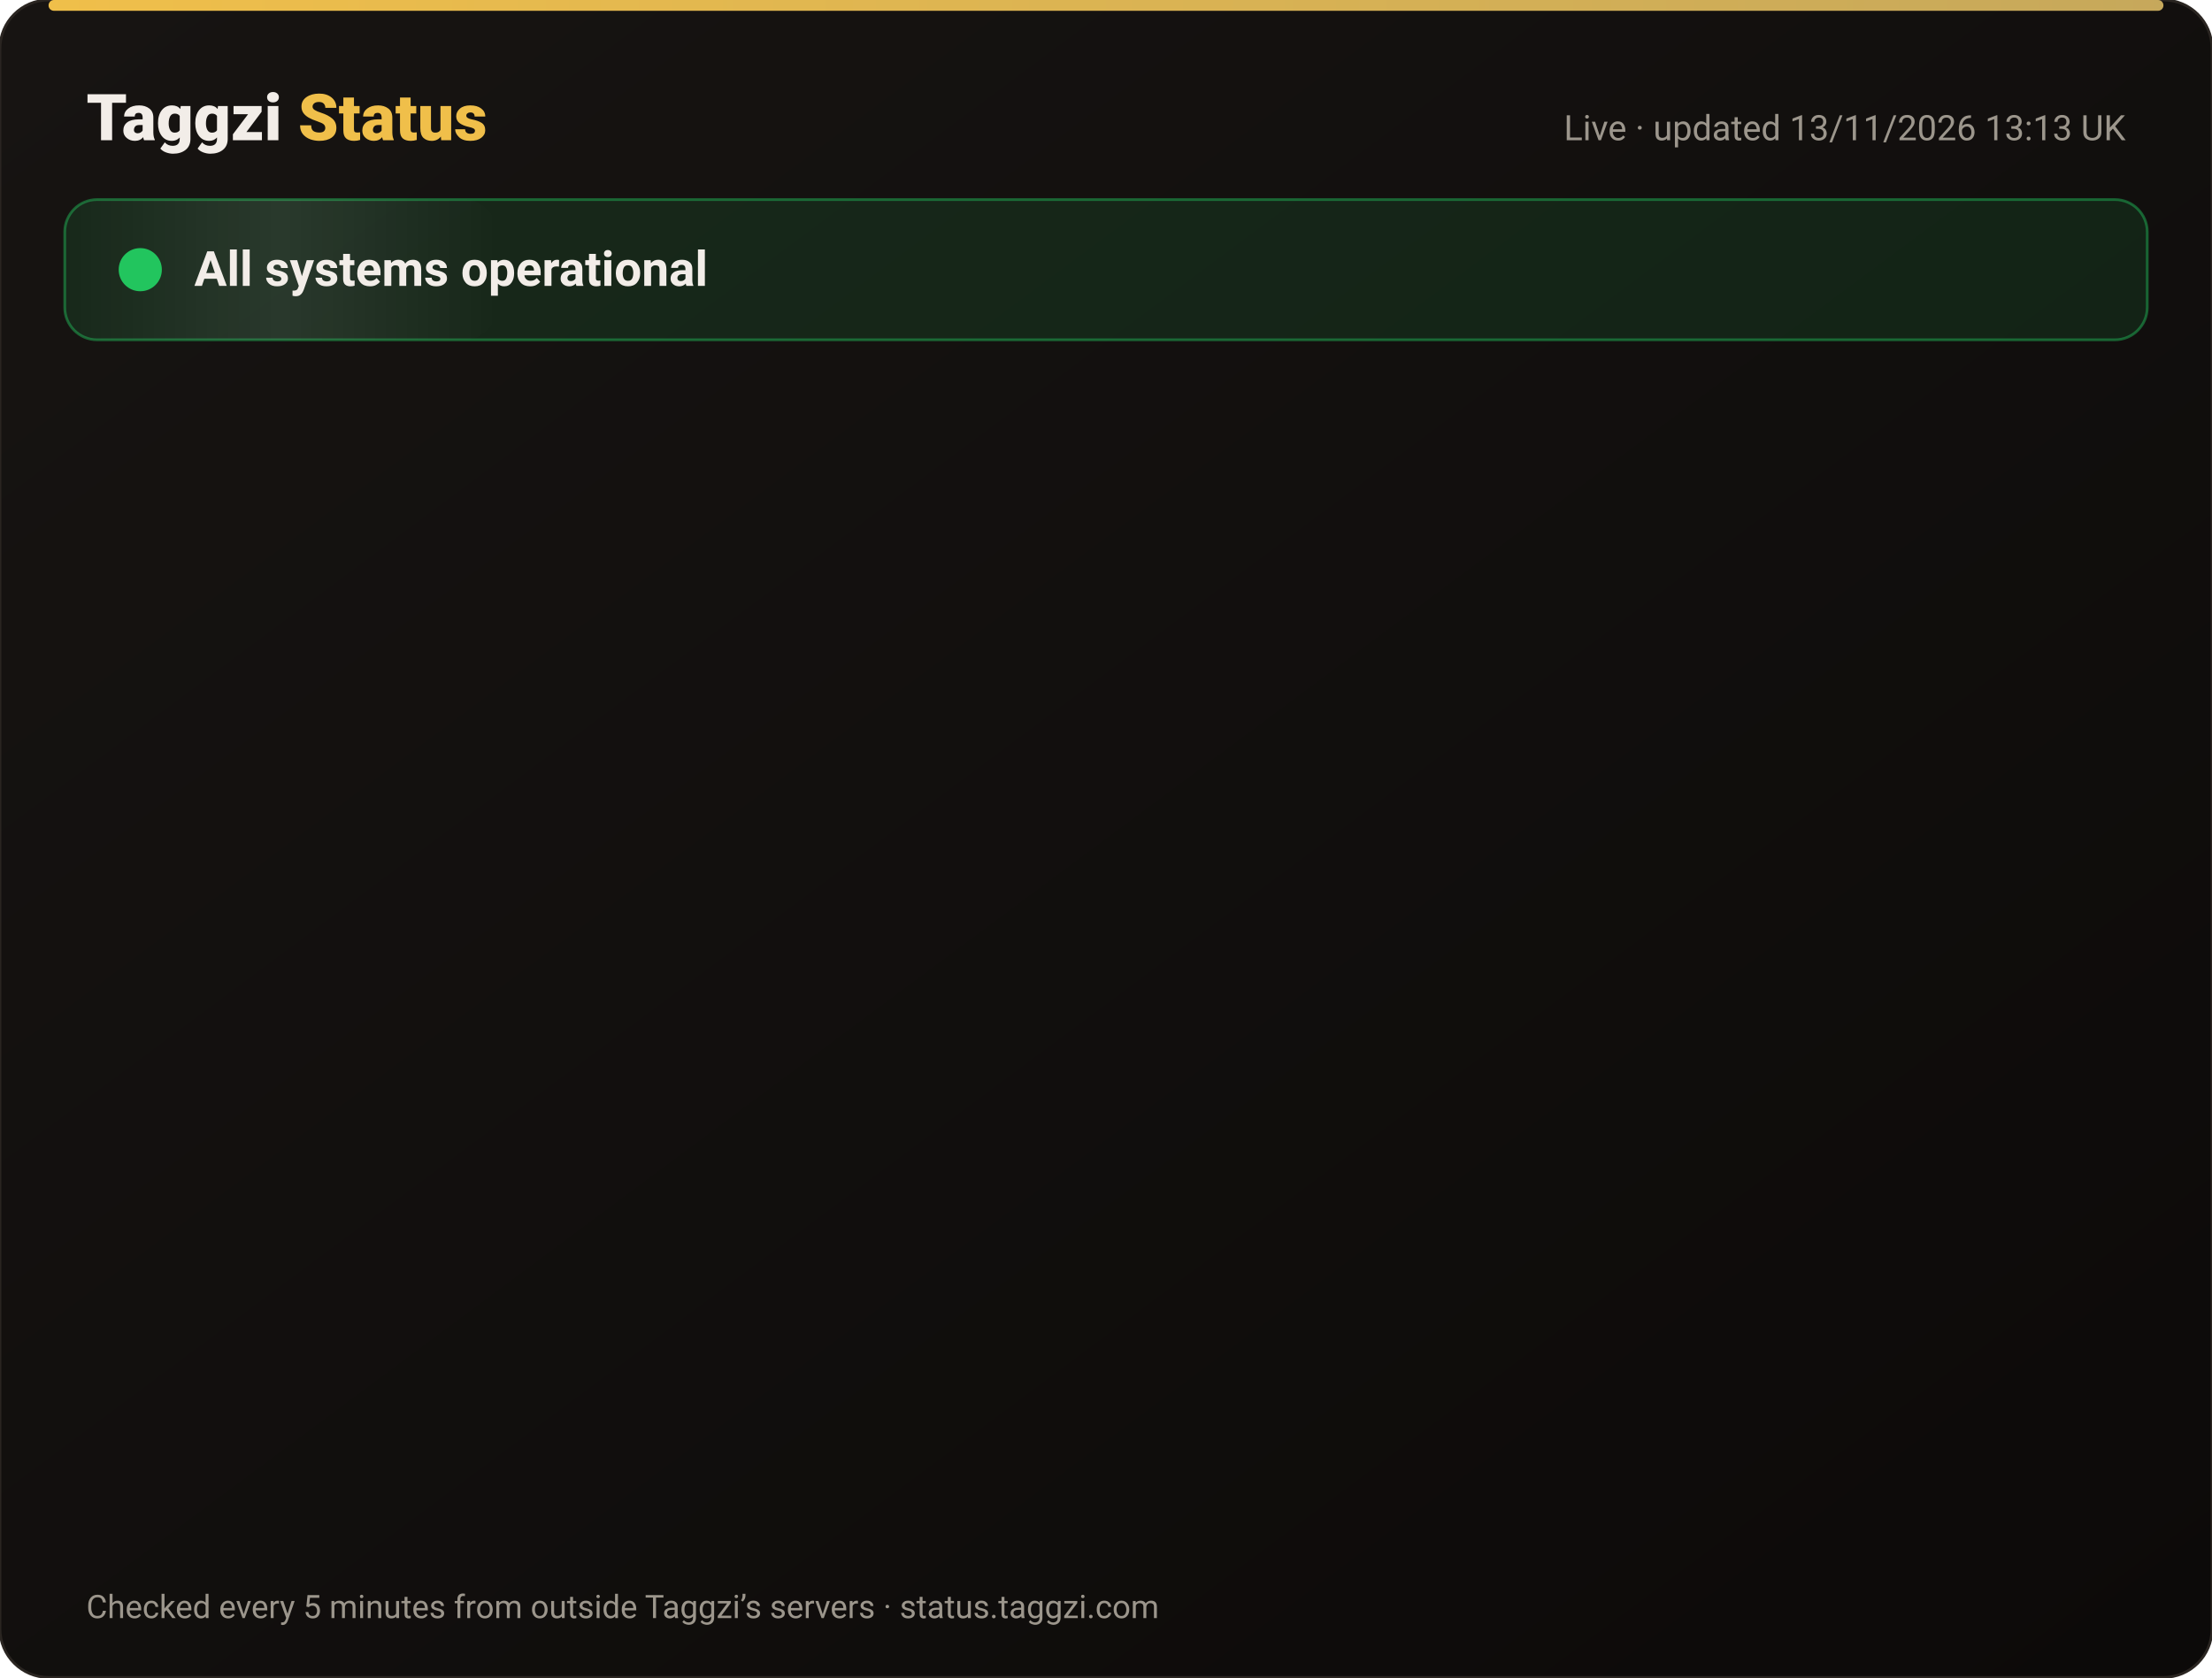
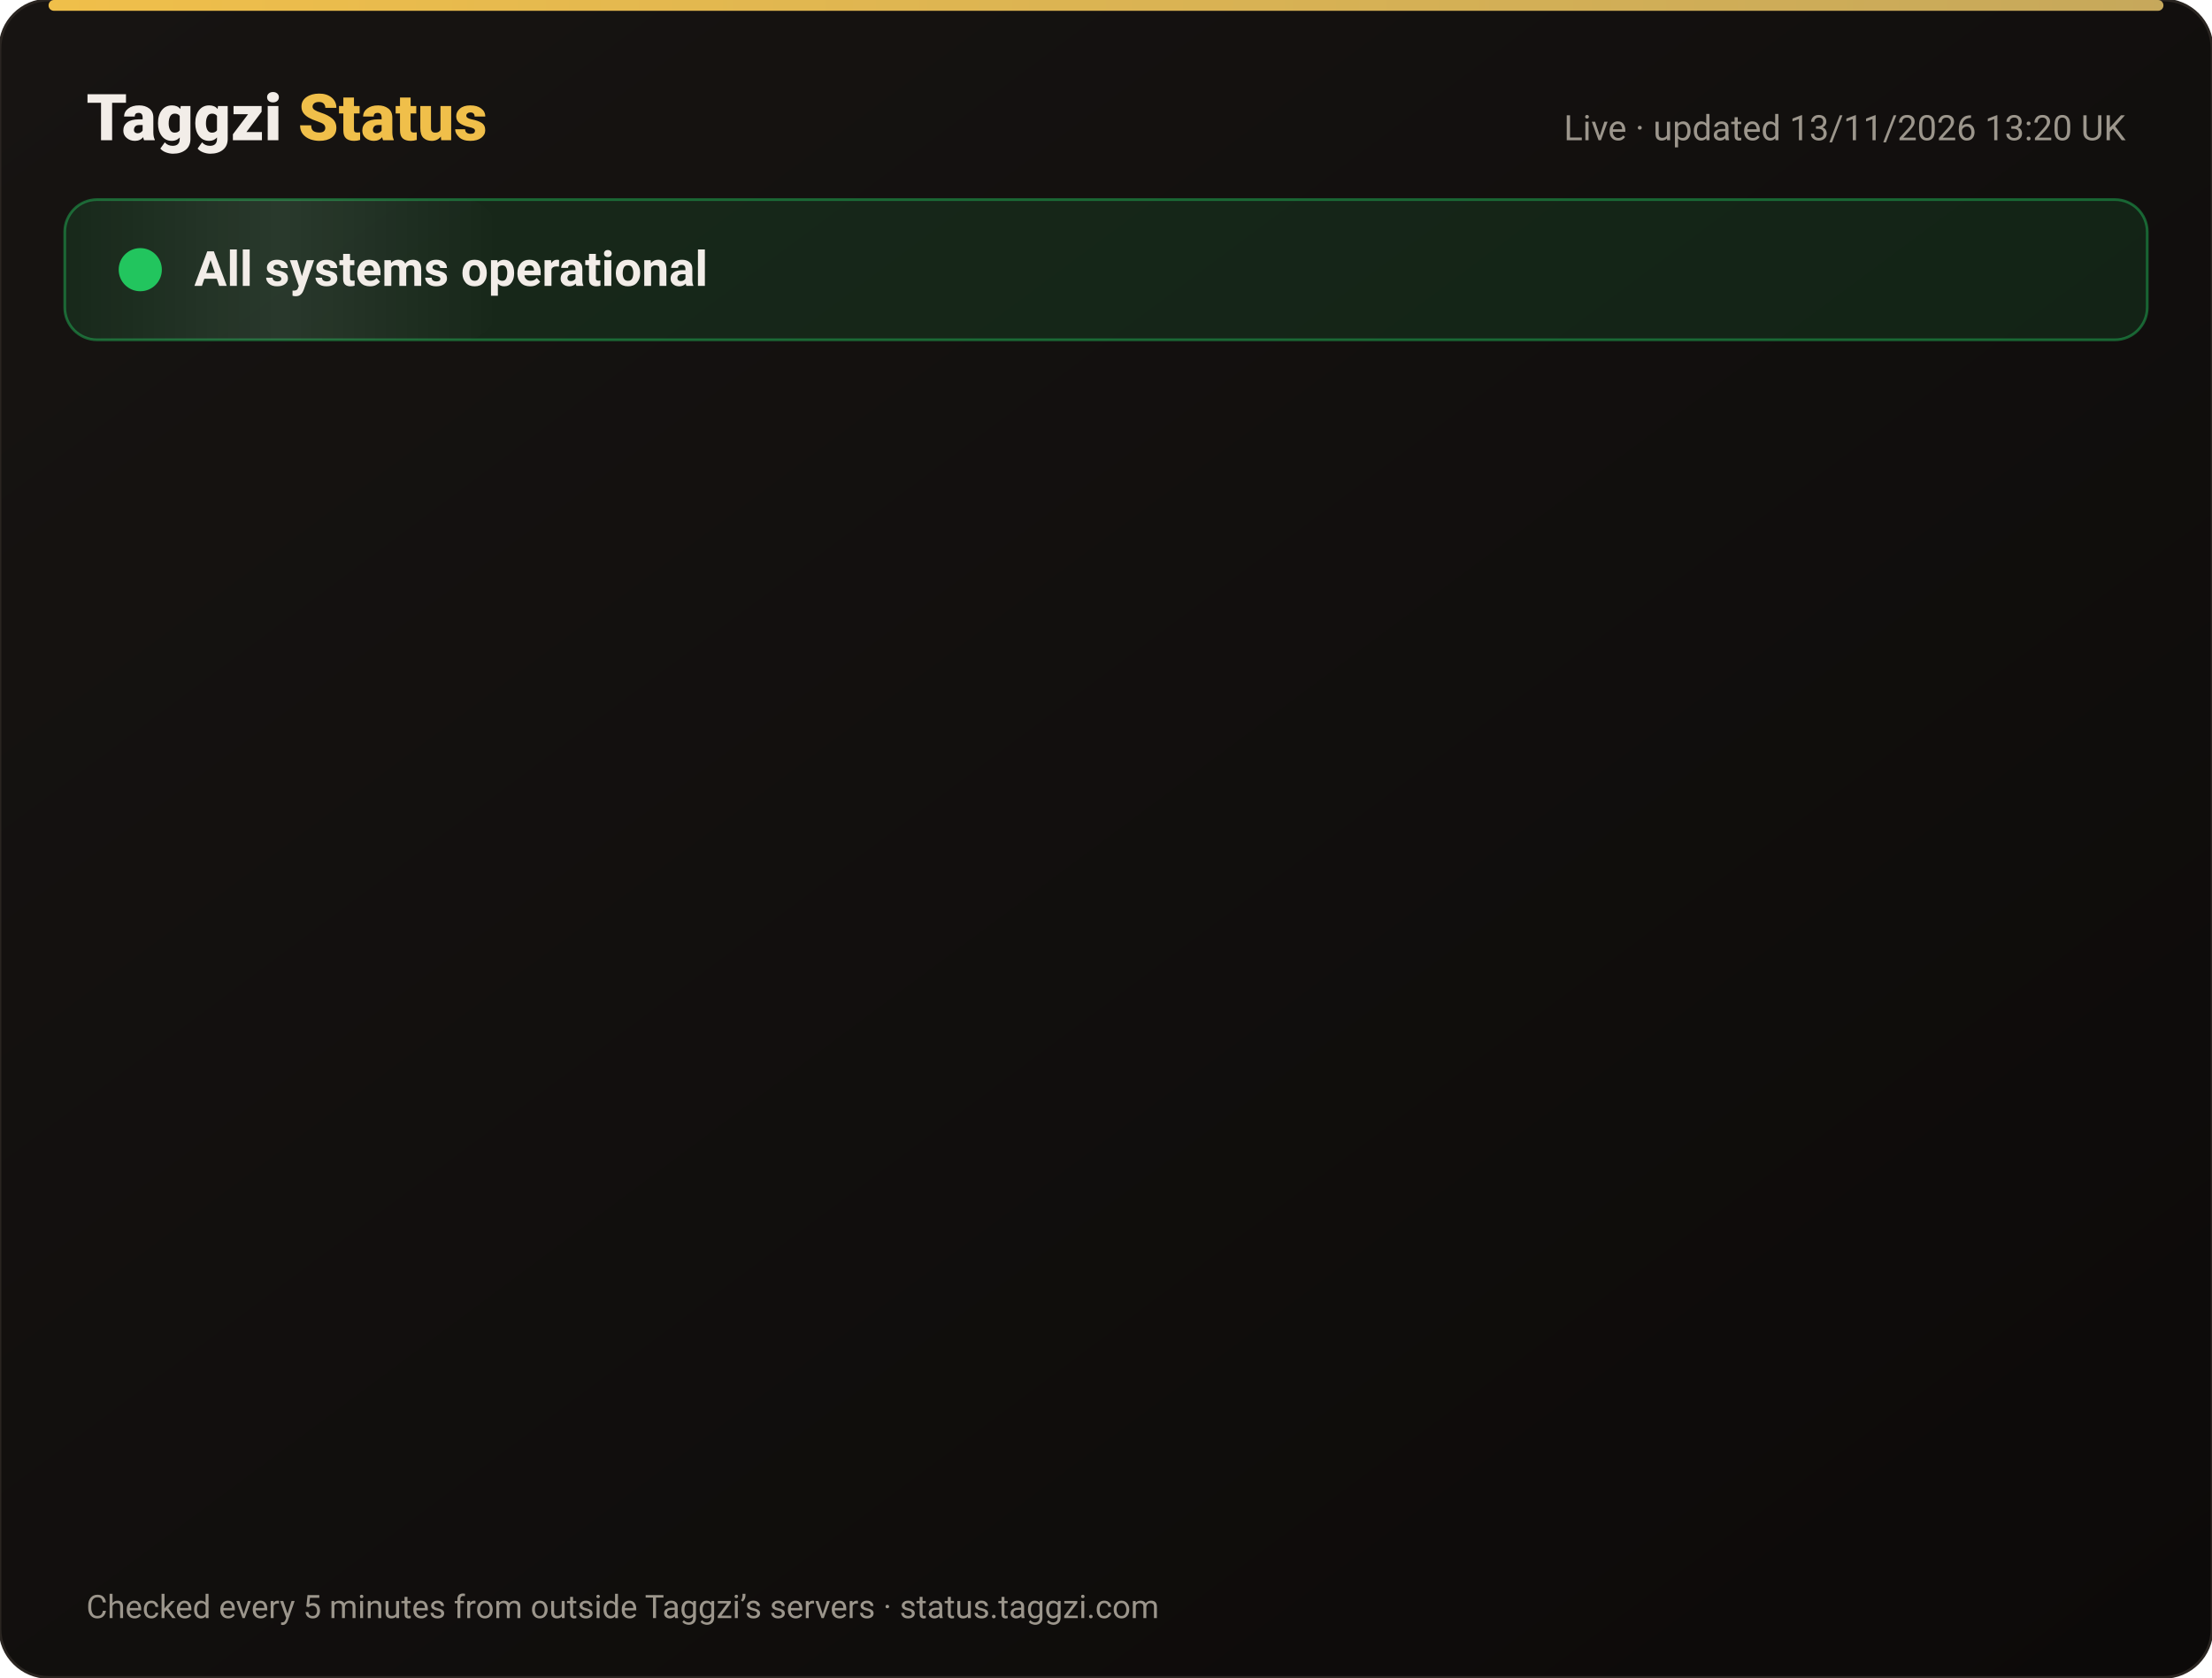
<svg xmlns="http://www.w3.org/2000/svg" width="820" height="622" viewBox="0 0 820 622" font-family="-apple-system,Segoe UI,Roboto,Helvetica,Arial,sans-serif">
  <defs>
    <linearGradient id="bg" x1="0" y1="0" x2="1" y2="1">
      <stop offset="0" stop-color="#171412" />
      <stop offset="1" stop-color="#0C0A09" />
    </linearGradient>
    <linearGradient id="gold" x1="0" x2="1">
      <stop offset="0" stop-color="#F0BF4A" />
      <stop offset="1" stop-color="#c6a85b" />
    </linearGradient>
    <linearGradient id="shine" x1="0" x2="1">
      <stop offset="0" stop-color="#fff" stop-opacity="0" />
      <stop offset=".5" stop-color="#fff" stop-opacity=".08" />
      <stop offset="1" stop-color="#fff" stop-opacity="0" />
    </linearGradient>
  </defs>
  <rect width="820" height="622" rx="18" fill="url(#bg)" stroke="#2a2521" />
  <rect x="18" y="0" width="784" height="4" rx="2" fill="url(#gold)" />
  <text x="32" y="52" font-size="24" font-weight="800" fill="#F2EDE8">Taggzi <tspan fill="#F0BF4A">Status</tspan>
  </text>
-   <text x="788" y="52" font-size="13" fill="#9C968C" text-anchor="end">Live · updated 13/11/2026 13:13 UK</text>
+   <text x="788" y="52" font-size="13" fill="#9C968C" text-anchor="end">Live · updated 13/11/2026 13:20 UK</text>
  <rect x="24" y="74" width="772" height="52" rx="12" fill="#22c55e" fill-opacity=".12" stroke="#22c55e" stroke-opacity=".45" />
  <rect x="24" y="74" width="160" height="52" rx="12" fill="url(#shine)">
    <animate attributeName="x" from="-160" to="820" dur="4s" repeatCount="indefinite" />
  </rect>
  <circle cx="52" cy="100" r="7" fill="#22c55e" />
  <circle cx="52" cy="100" r="7" fill="none" stroke="#22c55e" stroke-width="2">
    <animate attributeName="r" values="7;15;7" dur="2s" repeatCount="indefinite" />
    <animate attributeName="opacity" values=".9;0;.9" dur="2s" repeatCount="indefinite" />
  </circle>
  <text x="72" y="106" font-size="18" font-weight="700" fill="#F2EDE8">All systems operational</text>
  <g opacity="0">
    <animate attributeName="opacity" from="0" to="1" begin="0.00s" dur=".6s" fill="freeze" />
    <line x1="32" y1="188" x2="788" y2="188" stroke="#2a2521" />
    <circle cx="44" cy="166" r="6" fill="#22c55e">
      <animate attributeName="opacity" values="1;.45;1" dur="2.4s" begin="0.00s" repeatCount="indefinite" />
    </circle>
    <text x="62" y="171" font-size="15" font-weight="650" fill="#F2EDE8">Website</text>
    <text x="630" y="171" font-size="13" fill="#9C968C" text-anchor="end">99.97% uptime</text>
    <rect x="648" y="154" width="140" height="24" rx="12" fill="#22c55e" fill-opacity=".14" stroke="#22c55e" stroke-opacity=".5" />
    <text x="718" y="171" font-size="12" font-weight="700" fill="#22c55e" text-anchor="middle">Operational</text>
  </g>
  <g opacity="0">
    <animate attributeName="opacity" from="0" to="1" begin="0.15s" dur=".6s" fill="freeze" />
    <line x1="32" y1="234" x2="788" y2="234" stroke="#2a2521" />
    <circle cx="44" cy="212" r="6" fill="#22c55e">
      <animate attributeName="opacity" values="1;.45;1" dur="2.4s" begin="0.15s" repeatCount="indefinite" />
    </circle>
    <text x="62" y="217" font-size="15" font-weight="650" fill="#F2EDE8">Tag scans</text>
    <text x="630" y="217" font-size="13" fill="#9C968C" text-anchor="end">99.97% uptime</text>
    <rect x="648" y="200" width="140" height="24" rx="12" fill="#22c55e" fill-opacity=".14" stroke="#22c55e" stroke-opacity=".5" />
    <text x="718" y="217" font-size="12" font-weight="700" fill="#22c55e" text-anchor="middle">Operational</text>
  </g>
  <g opacity="0">
    <animate attributeName="opacity" from="0" to="1" begin="0.30s" dur=".6s" fill="freeze" />
    <line x1="32" y1="280" x2="788" y2="280" stroke="#2a2521" />
    <circle cx="44" cy="258" r="6" fill="#22c55e">
      <animate attributeName="opacity" values="1;.45;1" dur="2.4s" begin="0.30s" repeatCount="indefinite" />
    </circle>
    <text x="62" y="263" font-size="15" font-weight="650" fill="#F2EDE8">Manual tag lookup</text>
    <text x="630" y="263" font-size="13" fill="#9C968C" text-anchor="end">99.97% uptime</text>
    <rect x="648" y="246" width="140" height="24" rx="12" fill="#22c55e" fill-opacity=".14" stroke="#22c55e" stroke-opacity=".5" />
    <text x="718" y="263" font-size="12" font-weight="700" fill="#22c55e" text-anchor="middle">Operational</text>
  </g>
  <g opacity="0">
    <animate attributeName="opacity" from="0" to="1" begin="0.45s" dur=".6s" fill="freeze" />
    <line x1="32" y1="326" x2="788" y2="326" stroke="#2a2521" />
    <circle cx="44" cy="304" r="6" fill="#22c55e">
      <animate attributeName="opacity" values="1;.45;1" dur="2.4s" begin="0.45s" repeatCount="indefinite" />
    </circle>
    <text x="62" y="309" font-size="15" font-weight="650" fill="#F2EDE8">App &amp; login</text>
    <text x="630" y="309" font-size="13" fill="#9C968C" text-anchor="end">99.97% uptime</text>
    <rect x="648" y="292" width="140" height="24" rx="12" fill="#22c55e" fill-opacity=".14" stroke="#22c55e" stroke-opacity=".5" />
    <text x="718" y="309" font-size="12" font-weight="700" fill="#22c55e" text-anchor="middle">Operational</text>
  </g>
  <g opacity="0">
    <animate attributeName="opacity" from="0" to="1" begin="0.60s" dur=".6s" fill="freeze" />
    <line x1="32" y1="372" x2="788" y2="372" stroke="#2a2521" />
    <circle cx="44" cy="350" r="6" fill="#22c55e">
      <animate attributeName="opacity" values="1;.45;1" dur="2.4s" begin="0.60s" repeatCount="indefinite" />
    </circle>
    <text x="62" y="355" font-size="15" font-weight="650" fill="#F2EDE8">Community alerts</text>
    <text x="630" y="355" font-size="13" fill="#9C968C" text-anchor="end">99.97% uptime</text>
    <rect x="648" y="338" width="140" height="24" rx="12" fill="#22c55e" fill-opacity=".14" stroke="#22c55e" stroke-opacity=".5" />
    <text x="718" y="355" font-size="12" font-weight="700" fill="#22c55e" text-anchor="middle">Operational</text>
  </g>
  <g opacity="0">
    <animate attributeName="opacity" from="0" to="1" begin="0.75s" dur=".6s" fill="freeze" />
    <line x1="32" y1="418" x2="788" y2="418" stroke="#2a2521" />
    <circle cx="44" cy="396" r="6" fill="#22c55e">
      <animate attributeName="opacity" values="1;.45;1" dur="2.4s" begin="0.75s" repeatCount="indefinite" />
    </circle>
    <text x="62" y="401" font-size="15" font-weight="650" fill="#F2EDE8">Private calling</text>
    <text x="630" y="401" font-size="13" fill="#9C968C" text-anchor="end">99.97% uptime</text>
    <rect x="648" y="384" width="140" height="24" rx="12" fill="#22c55e" fill-opacity=".14" stroke="#22c55e" stroke-opacity=".5" />
    <text x="718" y="401" font-size="12" font-weight="700" fill="#22c55e" text-anchor="middle">Operational</text>
  </g>
  <g opacity="0">
    <animate attributeName="opacity" from="0" to="1" begin="0.90s" dur=".6s" fill="freeze" />
    <line x1="32" y1="464" x2="788" y2="464" stroke="#2a2521" />
    <circle cx="44" cy="442" r="6" fill="#22c55e">
      <animate attributeName="opacity" values="1;.45;1" dur="2.4s" begin="0.90s" repeatCount="indefinite" />
    </circle>
    <text x="62" y="447" font-size="15" font-weight="650" fill="#F2EDE8">Payments</text>
    <text x="630" y="447" font-size="13" fill="#9C968C" text-anchor="end">99.96% uptime</text>
    <rect x="648" y="430" width="140" height="24" rx="12" fill="#22c55e" fill-opacity=".14" stroke="#22c55e" stroke-opacity=".5" />
    <text x="718" y="447" font-size="12" font-weight="700" fill="#22c55e" text-anchor="middle">Operational</text>
  </g>
  <g opacity="0">
    <animate attributeName="opacity" from="0" to="1" begin="1.05s" dur=".6s" fill="freeze" />
    <line x1="32" y1="510" x2="788" y2="510" stroke="#2a2521" />
    <circle cx="44" cy="488" r="6" fill="#22c55e">
      <animate attributeName="opacity" values="1;.45;1" dur="2.4s" begin="1.05s" repeatCount="indefinite" />
    </circle>
    <text x="62" y="493" font-size="15" font-weight="650" fill="#F2EDE8">Email &amp; support</text>
    <text x="630" y="493" font-size="13" fill="#9C968C" text-anchor="end">99.97% uptime</text>
    <rect x="648" y="476" width="140" height="24" rx="12" fill="#22c55e" fill-opacity=".14" stroke="#22c55e" stroke-opacity=".5" />
    <text x="718" y="493" font-size="12" font-weight="700" fill="#22c55e" text-anchor="middle">Operational</text>
  </g>
  <g opacity="0">
    <animate attributeName="opacity" from="0" to="1" begin="1.20s" dur=".6s" fill="freeze" />
    <line x1="32" y1="556" x2="788" y2="556" stroke="#2a2521" />
    <circle cx="44" cy="534" r="6" fill="#22c55e">
      <animate attributeName="opacity" values="1;.45;1" dur="2.4s" begin="1.20s" repeatCount="indefinite" />
    </circle>
    <text x="62" y="539" font-size="15" font-weight="650" fill="#F2EDE8">Secure connection (SSL)</text>
    <text x="630" y="539" font-size="13" fill="#9C968C" text-anchor="end">100.00% uptime</text>
    <rect x="648" y="522" width="140" height="24" rx="12" fill="#22c55e" fill-opacity=".14" stroke="#22c55e" stroke-opacity=".5" />
    <text x="718" y="539" font-size="12" font-weight="700" fill="#22c55e" text-anchor="middle">Operational</text>
  </g>
  <text x="32" y="600" font-size="12" fill="#9C968C">Checked every 5 minutes from outside Taggzi’s servers · status.taggzi.com</text>
</svg>
